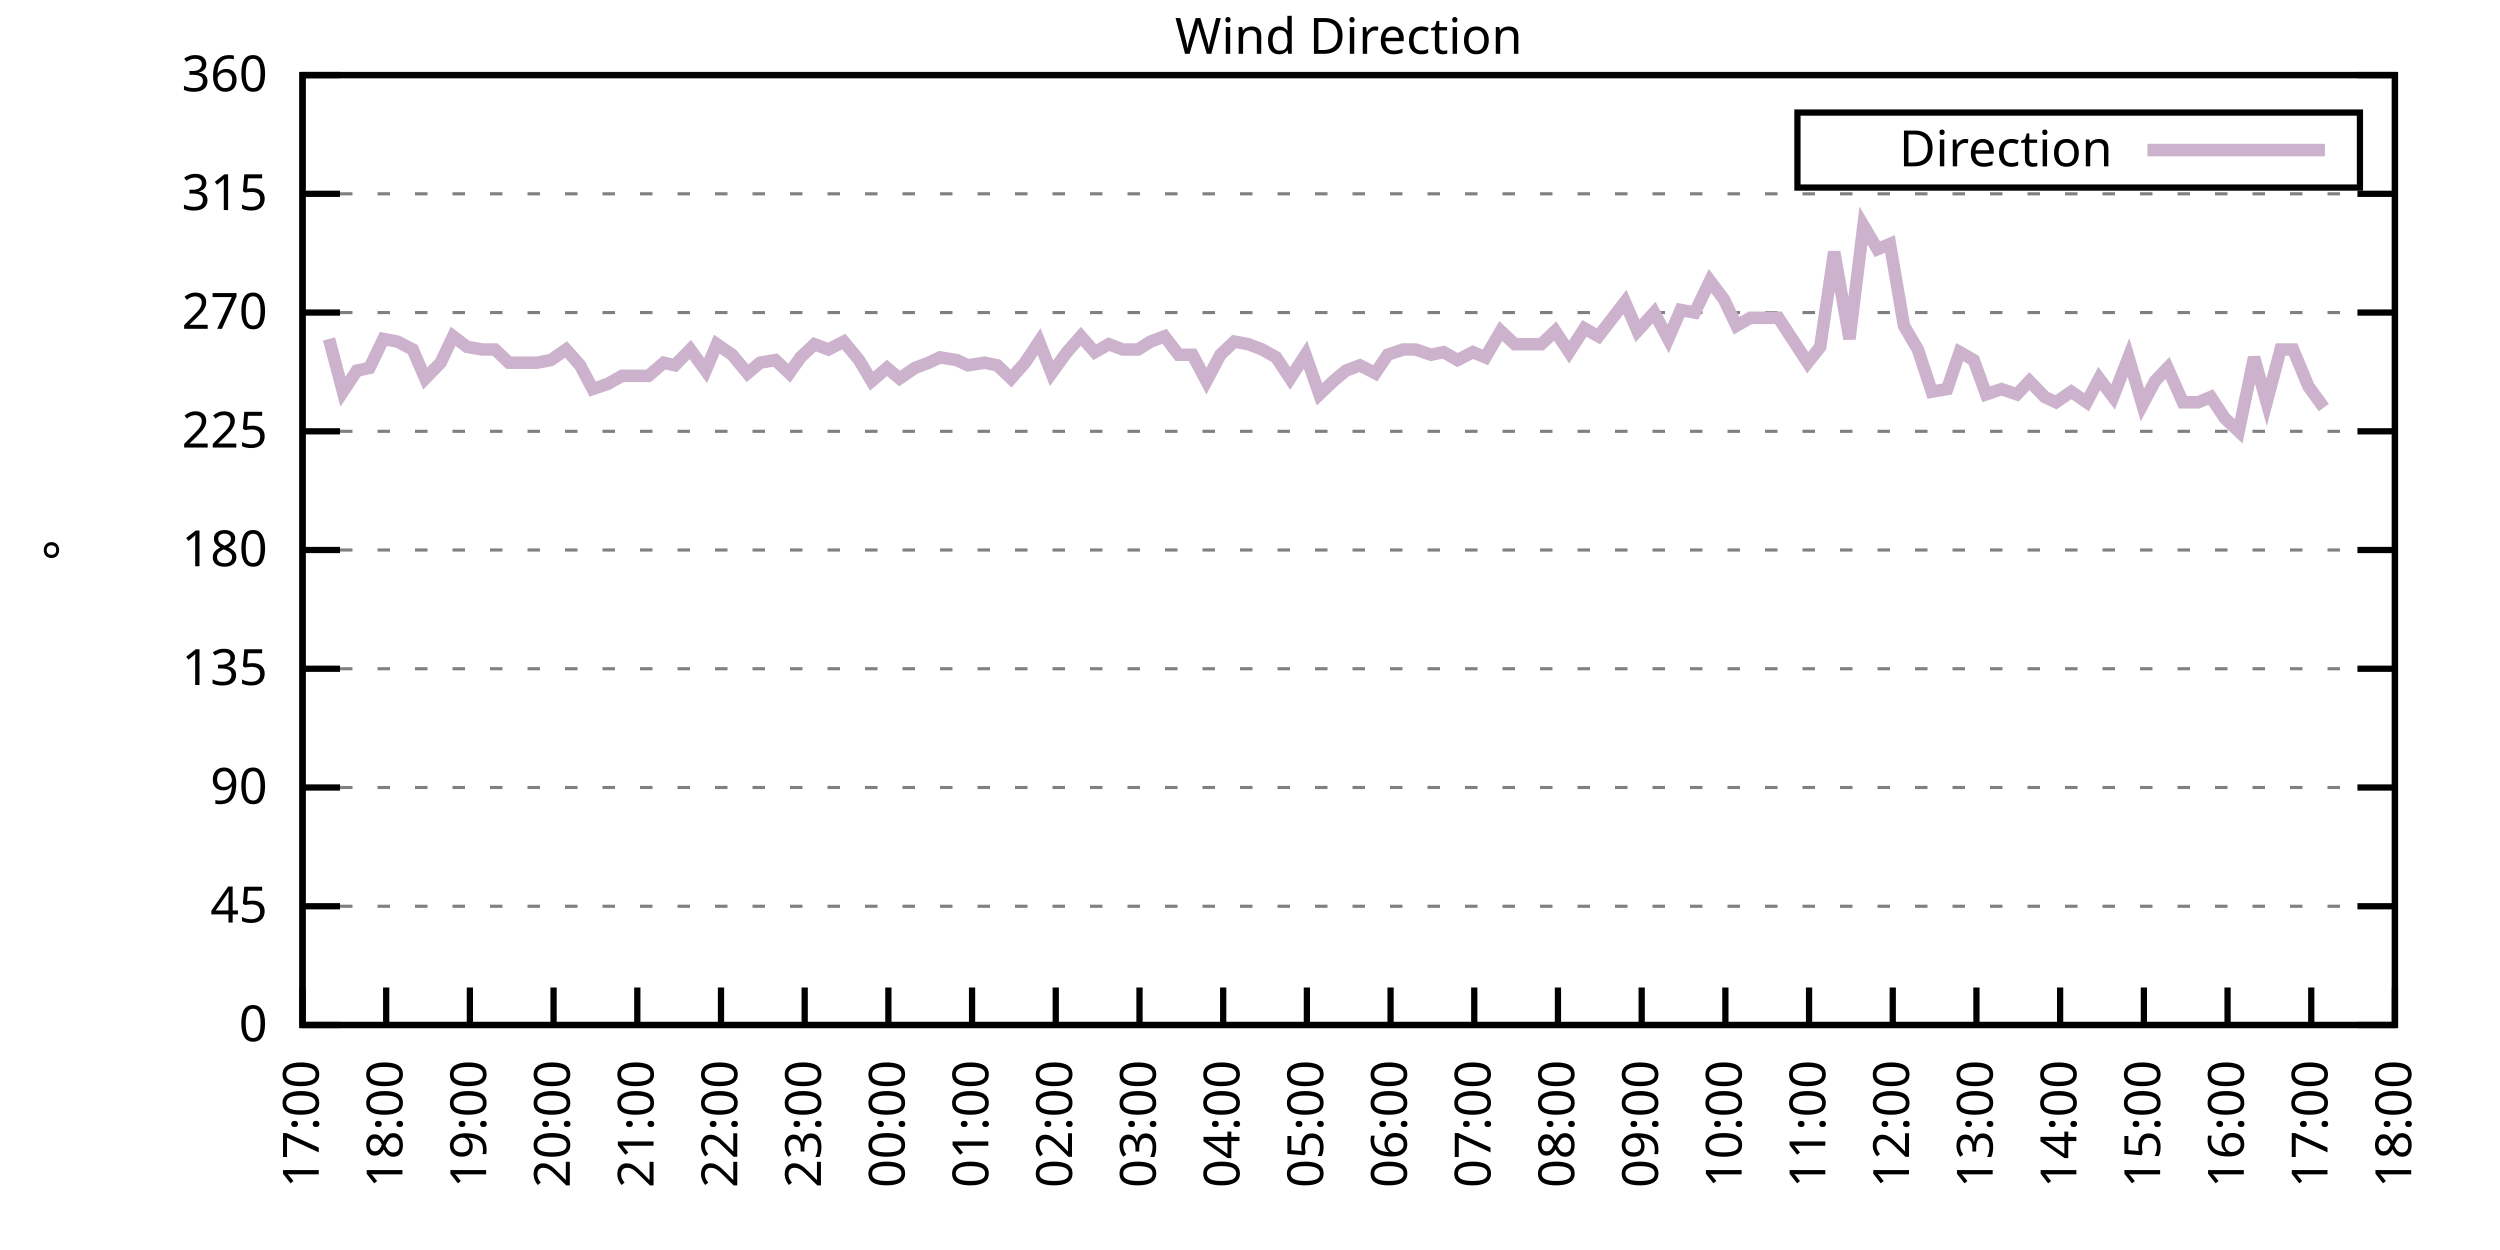
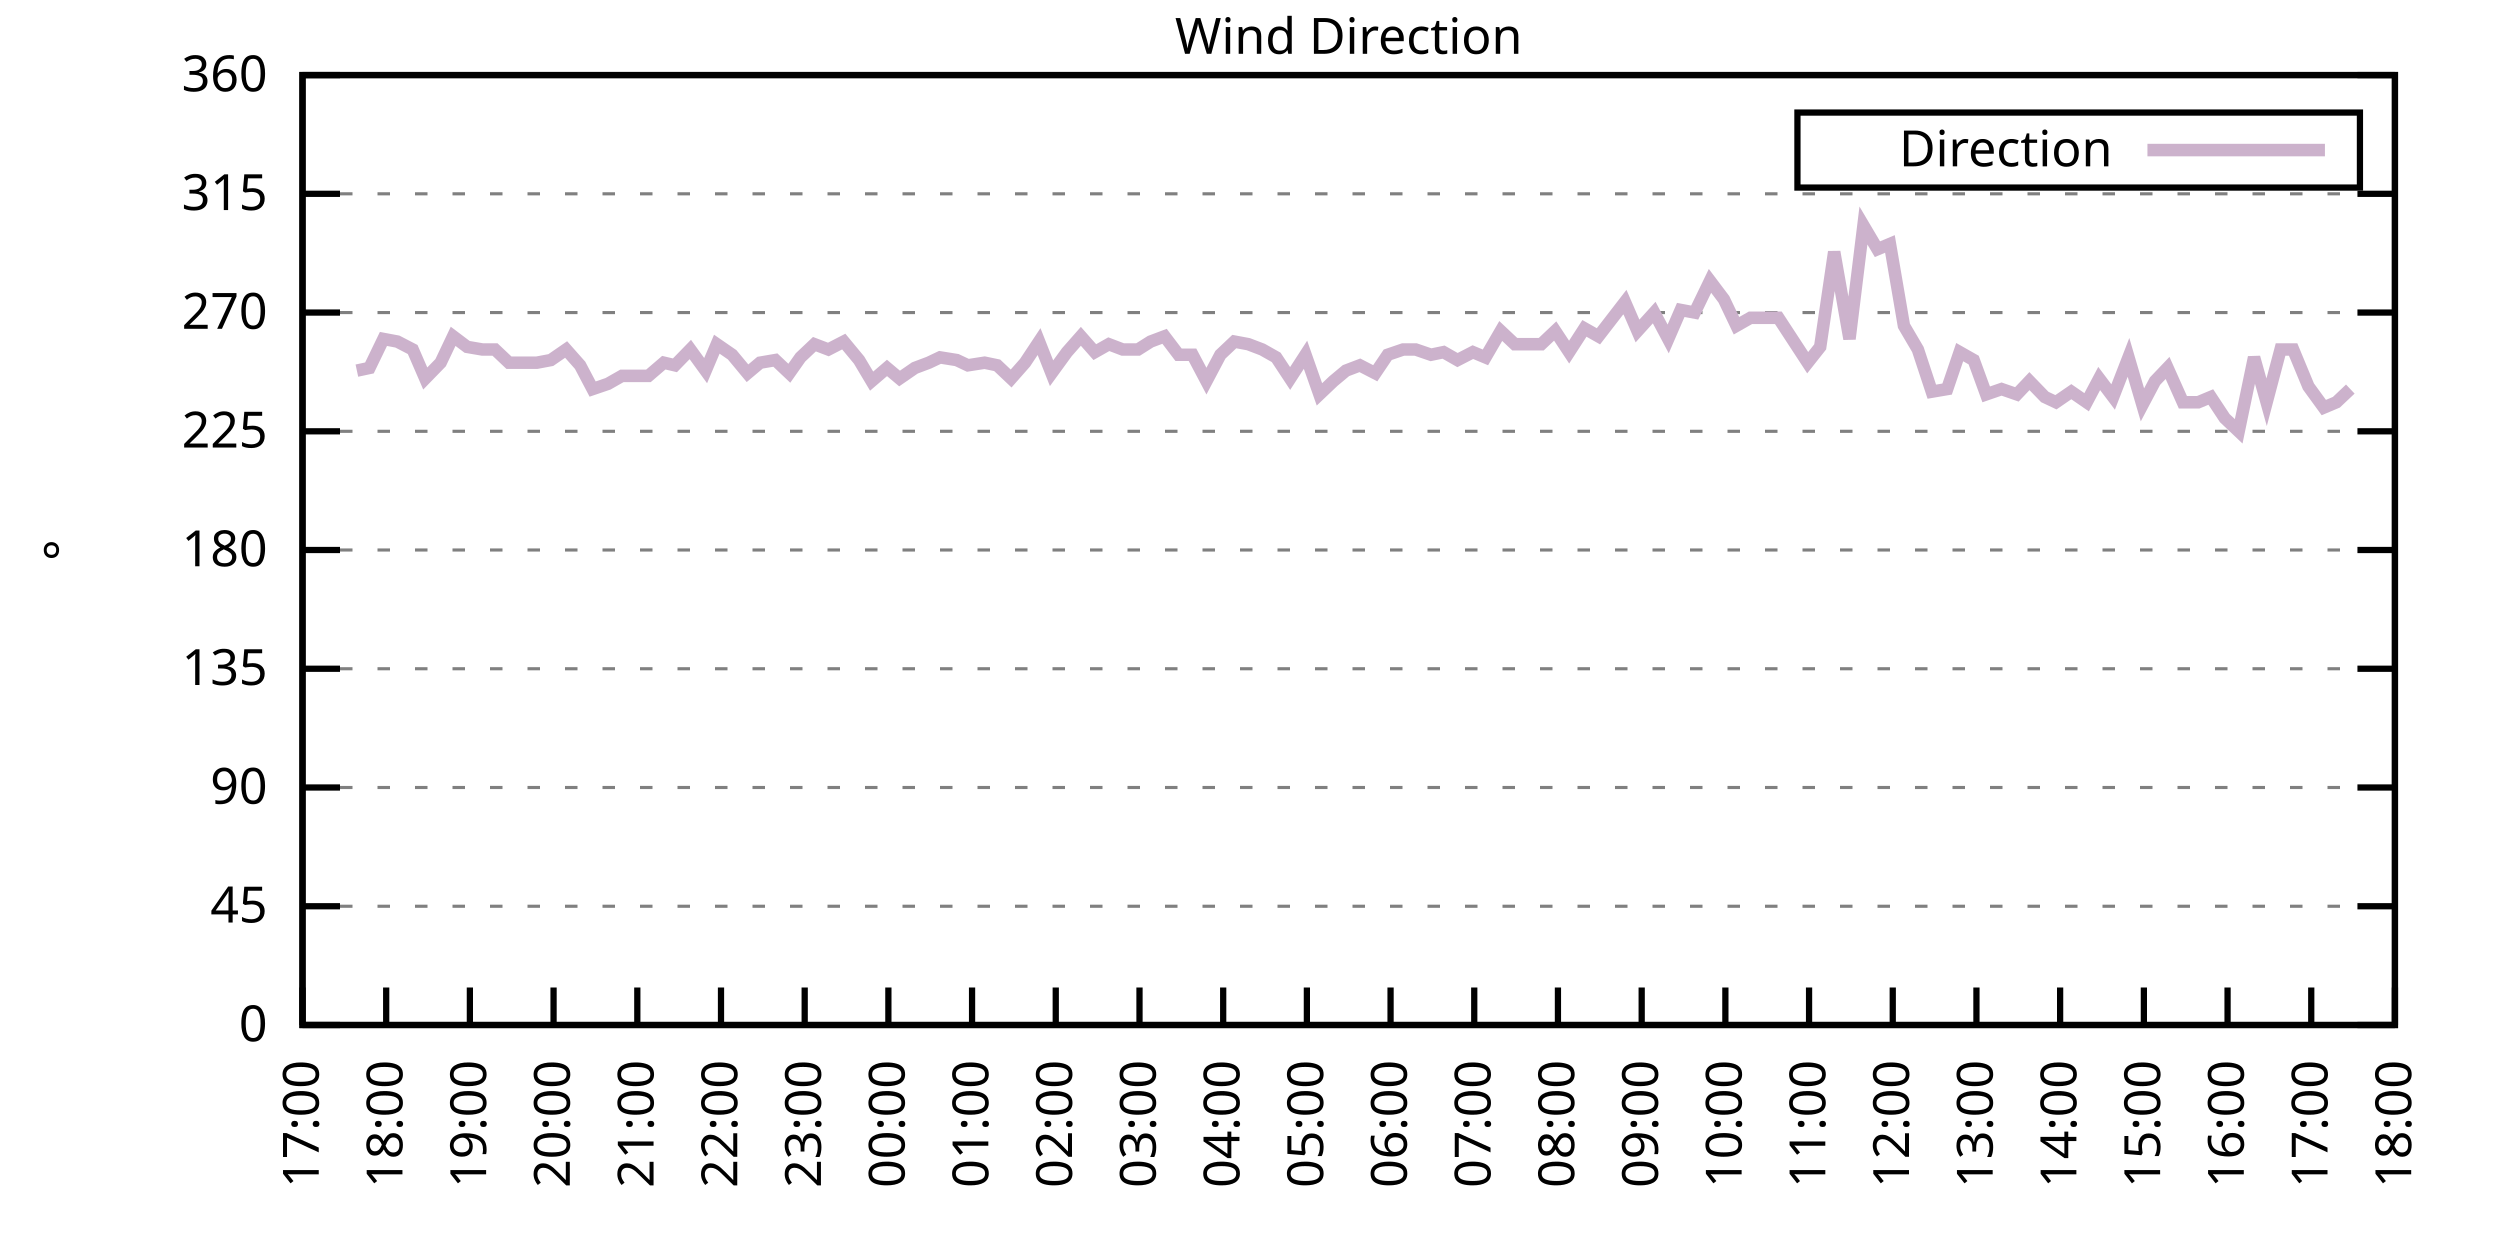
<svg xmlns="http://www.w3.org/2000/svg" xmlns:xlink="http://www.w3.org/1999/xlink" width="400" height="200" viewBox="0 0 400 200">
  <g id="gnuplot_canvas">
    <rect x="0" y="0" width="400" height="200" fill="none" />
    <defs>
      <circle id="gpDot" r="0.5" stroke-width="0.5" stroke="currentColor" />
      <path id="gpPt0" stroke-width="0.333" stroke="currentColor" d="M-1,0 h2 M0,-1 v2" />
      <path id="gpPt1" stroke-width="0.333" stroke="currentColor" d="M-1,-1 L1,1 M1,-1 L-1,1" />
      <path id="gpPt2" stroke-width="0.333" stroke="currentColor" d="M-1,0 L1,0 M0,-1 L0,1 M-1,-1 L1,1 M-1,1 L1,-1" />
      <rect id="gpPt3" stroke-width="0.333" stroke="currentColor" x="-1" y="-1" width="2" height="2" />
      <rect id="gpPt4" stroke-width="0.333" stroke="currentColor" fill="currentColor" x="-1" y="-1" width="2" height="2" />
      <circle id="gpPt5" stroke-width="0.333" stroke="currentColor" cx="0" cy="0" r="1" />
      <use xlink:href="#gpPt5" id="gpPt6" fill="currentColor" stroke="none" />
      <path id="gpPt7" stroke-width="0.333" stroke="currentColor" d="M0,-1.33 L-1.33,0.67 L1.33,0.67 z" />
      <use xlink:href="#gpPt7" id="gpPt8" fill="currentColor" stroke="none" />
      <use xlink:href="#gpPt7" id="gpPt9" stroke="currentColor" transform="rotate(180)" />
      <use xlink:href="#gpPt9" id="gpPt10" fill="currentColor" stroke="none" />
      <use xlink:href="#gpPt3" id="gpPt11" stroke="currentColor" transform="rotate(45)" />
      <use xlink:href="#gpPt11" id="gpPt12" fill="currentColor" stroke="none" />
      <path id="gpPt13" stroke-width="0.333" stroke="currentColor" d="M0,1.330 L1.265,0.411 L0.782,-1.067 L-0.782,-1.076 L-1.265,0.411 z" />
      <use xlink:href="#gpPt13" id="gpPt14" fill="currentColor" stroke="none" />
      <filter id="textbox" filterUnits="objectBoundingBox" x="0" y="0" height="1" width="1">
        <feFlood flood-color="white" flood-opacity="1" result="bgnd" />
        <feComposite in="SourceGraphic" in2="bgnd" operator="atop" />
      </filter>
      <filter id="greybox" filterUnits="objectBoundingBox" x="0" y="0" height="1" width="1">
        <feFlood flood-color="lightgrey" flood-opacity="1" result="grey" />
        <feComposite in="SourceGraphic" in2="grey" operator="atop" />
      </filter>
    </defs>
    <g fill="none" color="white" stroke="currentColor" stroke-width="1.00" stroke-linecap="butt" stroke-linejoin="miter">
</g>
    <g fill="none" color="black" stroke="currentColor" stroke-width="1.00" stroke-linecap="butt" stroke-linejoin="miter">
      <g stroke="none" shape-rendering="crispEdges">
        <polygon fill="rgb(255, 255, 255)" points="48.40,164.00 383.18,164.00 383.18,12.02 48.40,12.02 " />
      </g>
    </g>
    <g fill="none" color="black" stroke="currentColor" stroke-width="1.00" stroke-linecap="butt" stroke-linejoin="miter">
</g>
    <g fill="none" color="black" stroke="black" stroke-width="0.50" stroke-linecap="butt" stroke-linejoin="miter">
</g>
    <g fill="none" color="gray" stroke="currentColor" stroke-width="0.50" stroke-linecap="butt" stroke-linejoin="miter">
      <path stroke="gray" stroke-dasharray="2,4" class="gridline" d="M48.40,164.00 L383.19,164.00  " />
    </g>
    <g fill="none" color="gray" stroke="gray" stroke-width="1.00" stroke-linecap="butt" stroke-linejoin="miter">
</g>
    <g fill="none" color="black" stroke="currentColor" stroke-width="1.00" stroke-linecap="butt" stroke-linejoin="miter">
      <path stroke="black" d="M48.40,164.00 L54.40,164.00 M383.19,164.00 L377.19,164.00  " />
      <g transform="translate(42.80,166.60)" stroke="none" fill="black" font-family="Sans" font-size="8.00" text-anchor="end">
        <text>
          <tspan font-family="Sans"> 0</tspan>
        </text>
      </g>
    </g>
    <g fill="none" color="black" stroke="currentColor" stroke-width="1.00" stroke-linecap="butt" stroke-linejoin="miter">
</g>
    <g fill="none" color="black" stroke="black" stroke-width="0.50" stroke-linecap="butt" stroke-linejoin="miter">
</g>
    <g fill="none" color="gray" stroke="currentColor" stroke-width="0.50" stroke-linecap="butt" stroke-linejoin="miter">
      <path stroke="gray" stroke-dasharray="2,4" class="gridline" d="M48.40,145.00 L383.19,145.00  " />
    </g>
    <g fill="none" color="gray" stroke="gray" stroke-width="1.00" stroke-linecap="butt" stroke-linejoin="miter">
</g>
    <g fill="none" color="black" stroke="currentColor" stroke-width="1.00" stroke-linecap="butt" stroke-linejoin="miter">
      <path stroke="black" d="M48.40,145.00 L54.40,145.00 M383.19,145.00 L377.19,145.00  " />
      <g transform="translate(42.80,147.60)" stroke="none" fill="black" font-family="Sans" font-size="8.00" text-anchor="end">
        <text>
          <tspan font-family="Sans"> 45</tspan>
        </text>
      </g>
    </g>
    <g fill="none" color="black" stroke="currentColor" stroke-width="1.00" stroke-linecap="butt" stroke-linejoin="miter">
</g>
    <g fill="none" color="black" stroke="black" stroke-width="0.50" stroke-linecap="butt" stroke-linejoin="miter">
</g>
    <g fill="none" color="gray" stroke="currentColor" stroke-width="0.50" stroke-linecap="butt" stroke-linejoin="miter">
      <path stroke="gray" stroke-dasharray="2,4" class="gridline" d="M48.40,126.00 L383.19,126.00  " />
    </g>
    <g fill="none" color="gray" stroke="gray" stroke-width="1.00" stroke-linecap="butt" stroke-linejoin="miter">
</g>
    <g fill="none" color="black" stroke="currentColor" stroke-width="1.00" stroke-linecap="butt" stroke-linejoin="miter">
      <path stroke="black" d="M48.40,126.00 L54.40,126.00 M383.19,126.00 L377.19,126.00  " />
      <g transform="translate(42.80,128.60)" stroke="none" fill="black" font-family="Sans" font-size="8.00" text-anchor="end">
        <text>
          <tspan font-family="Sans"> 90</tspan>
        </text>
      </g>
    </g>
    <g fill="none" color="black" stroke="currentColor" stroke-width="1.00" stroke-linecap="butt" stroke-linejoin="miter">
</g>
    <g fill="none" color="black" stroke="black" stroke-width="0.50" stroke-linecap="butt" stroke-linejoin="miter">
</g>
    <g fill="none" color="gray" stroke="currentColor" stroke-width="0.50" stroke-linecap="butt" stroke-linejoin="miter">
      <path stroke="gray" stroke-dasharray="2,4" class="gridline" d="M48.40,107.00 L383.19,107.00  " />
    </g>
    <g fill="none" color="gray" stroke="gray" stroke-width="1.00" stroke-linecap="butt" stroke-linejoin="miter">
</g>
    <g fill="none" color="black" stroke="currentColor" stroke-width="1.00" stroke-linecap="butt" stroke-linejoin="miter">
      <path stroke="black" d="M48.40,107.00 L54.40,107.00 M383.19,107.00 L377.19,107.00  " />
      <g transform="translate(42.80,109.60)" stroke="none" fill="black" font-family="Sans" font-size="8.00" text-anchor="end">
        <text>
          <tspan font-family="Sans"> 135</tspan>
        </text>
      </g>
    </g>
    <g fill="none" color="black" stroke="currentColor" stroke-width="1.00" stroke-linecap="butt" stroke-linejoin="miter">
</g>
    <g fill="none" color="black" stroke="black" stroke-width="0.50" stroke-linecap="butt" stroke-linejoin="miter">
</g>
    <g fill="none" color="gray" stroke="currentColor" stroke-width="0.50" stroke-linecap="butt" stroke-linejoin="miter">
      <path stroke="gray" stroke-dasharray="2,4" class="gridline" d="M48.40,88.00 L383.19,88.00  " />
    </g>
    <g fill="none" color="gray" stroke="gray" stroke-width="1.00" stroke-linecap="butt" stroke-linejoin="miter">
</g>
    <g fill="none" color="black" stroke="currentColor" stroke-width="1.00" stroke-linecap="butt" stroke-linejoin="miter">
      <path stroke="black" d="M48.40,88.00 L54.40,88.00 M383.19,88.00 L377.19,88.00  " />
      <g transform="translate(42.80,90.60)" stroke="none" fill="black" font-family="Sans" font-size="8.00" text-anchor="end">
        <text>
          <tspan font-family="Sans"> 180</tspan>
        </text>
      </g>
    </g>
    <g fill="none" color="black" stroke="currentColor" stroke-width="1.00" stroke-linecap="butt" stroke-linejoin="miter">
</g>
    <g fill="none" color="black" stroke="black" stroke-width="0.50" stroke-linecap="butt" stroke-linejoin="miter">
</g>
    <g fill="none" color="gray" stroke="currentColor" stroke-width="0.50" stroke-linecap="butt" stroke-linejoin="miter">
      <path stroke="gray" stroke-dasharray="2,4" class="gridline" d="M48.40,69.01 L383.19,69.01  " />
    </g>
    <g fill="none" color="gray" stroke="gray" stroke-width="1.00" stroke-linecap="butt" stroke-linejoin="miter">
</g>
    <g fill="none" color="black" stroke="currentColor" stroke-width="1.00" stroke-linecap="butt" stroke-linejoin="miter">
      <path stroke="black" d="M48.40,69.01 L54.40,69.01 M383.19,69.01 L377.19,69.01  " />
      <g transform="translate(42.80,71.61)" stroke="none" fill="black" font-family="Sans" font-size="8.00" text-anchor="end">
        <text>
          <tspan font-family="Sans"> 225</tspan>
        </text>
      </g>
    </g>
    <g fill="none" color="black" stroke="currentColor" stroke-width="1.00" stroke-linecap="butt" stroke-linejoin="miter">
</g>
    <g fill="none" color="black" stroke="black" stroke-width="0.50" stroke-linecap="butt" stroke-linejoin="miter">
</g>
    <g fill="none" color="gray" stroke="currentColor" stroke-width="0.50" stroke-linecap="butt" stroke-linejoin="miter">
      <path stroke="gray" stroke-dasharray="2,4" class="gridline" d="M48.40,50.01 L383.19,50.01  " />
    </g>
    <g fill="none" color="gray" stroke="gray" stroke-width="1.00" stroke-linecap="butt" stroke-linejoin="miter">
</g>
    <g fill="none" color="black" stroke="currentColor" stroke-width="1.00" stroke-linecap="butt" stroke-linejoin="miter">
      <path stroke="black" d="M48.40,50.01 L54.40,50.01 M383.19,50.01 L377.19,50.01  " />
      <g transform="translate(42.80,52.61)" stroke="none" fill="black" font-family="Sans" font-size="8.00" text-anchor="end">
        <text>
          <tspan font-family="Sans"> 270</tspan>
        </text>
      </g>
    </g>
    <g fill="none" color="black" stroke="currentColor" stroke-width="1.00" stroke-linecap="butt" stroke-linejoin="miter">
</g>
    <g fill="none" color="black" stroke="black" stroke-width="0.50" stroke-linecap="butt" stroke-linejoin="miter">
</g>
    <g fill="none" color="gray" stroke="currentColor" stroke-width="0.50" stroke-linecap="butt" stroke-linejoin="miter">
      <path stroke="gray" stroke-dasharray="2,4" class="gridline" d="M48.40,31.01 L383.19,31.01  " />
    </g>
    <g fill="none" color="gray" stroke="gray" stroke-width="1.00" stroke-linecap="butt" stroke-linejoin="miter">
</g>
    <g fill="none" color="black" stroke="currentColor" stroke-width="1.00" stroke-linecap="butt" stroke-linejoin="miter">
      <path stroke="black" d="M48.40,31.01 L54.40,31.01 M383.19,31.01 L377.19,31.01  " />
      <g transform="translate(42.80,33.61)" stroke="none" fill="black" font-family="Sans" font-size="8.00" text-anchor="end">
        <text>
          <tspan font-family="Sans"> 315</tspan>
        </text>
      </g>
    </g>
    <g fill="none" color="black" stroke="currentColor" stroke-width="1.00" stroke-linecap="butt" stroke-linejoin="miter">
</g>
    <g fill="none" color="black" stroke="black" stroke-width="0.50" stroke-linecap="butt" stroke-linejoin="miter">
</g>
    <g fill="none" color="gray" stroke="currentColor" stroke-width="0.50" stroke-linecap="butt" stroke-linejoin="miter">
      <path stroke="gray" stroke-dasharray="2,4" class="gridline" d="M48.40,12.01 L383.19,12.01  " />
    </g>
    <g fill="none" color="gray" stroke="gray" stroke-width="1.00" stroke-linecap="butt" stroke-linejoin="miter">
</g>
    <g fill="none" color="black" stroke="currentColor" stroke-width="1.00" stroke-linecap="butt" stroke-linejoin="miter">
      <path stroke="black" d="M48.40,12.01 L54.40,12.01 M383.19,12.01 L377.19,12.01  " />
      <g transform="translate(42.80,14.61)" stroke="none" fill="black" font-family="Sans" font-size="8.00" text-anchor="end">
        <text>
          <tspan font-family="Sans"> 360</tspan>
        </text>
      </g>
    </g>
    <g fill="none" color="black" stroke="currentColor" stroke-width="1.00" stroke-linecap="butt" stroke-linejoin="miter">
      <path stroke="black" d="M48.40,164.00 L48.40,158.00  " />
      <g transform="translate(51.00,169.60) rotate(270.00)" stroke="none" fill="black" font-family="Sans" font-size="8.00" text-anchor="end">
        <text>
          <tspan font-family="Sans">17:00</tspan>
        </text>
      </g>
    </g>
    <g fill="none" color="black" stroke="currentColor" stroke-width="1.00" stroke-linecap="butt" stroke-linejoin="miter">
      <path stroke="black" d="M61.79,164.00 L61.79,158.00  " />
      <g transform="translate(64.39,169.60) rotate(270.00)" stroke="none" fill="black" font-family="Sans" font-size="8.00" text-anchor="end">
        <text>
          <tspan font-family="Sans">18:00</tspan>
        </text>
      </g>
    </g>
    <g fill="none" color="black" stroke="currentColor" stroke-width="1.00" stroke-linecap="butt" stroke-linejoin="miter">
      <path stroke="black" d="M75.18,164.00 L75.18,158.00  " />
      <g transform="translate(77.78,169.60) rotate(270.00)" stroke="none" fill="black" font-family="Sans" font-size="8.00" text-anchor="end">
        <text>
          <tspan font-family="Sans">19:00</tspan>
        </text>
      </g>
    </g>
    <g fill="none" color="black" stroke="currentColor" stroke-width="1.00" stroke-linecap="butt" stroke-linejoin="miter">
      <path stroke="black" d="M88.57,164.00 L88.57,158.00  " />
      <g transform="translate(91.17,169.60) rotate(270.00)" stroke="none" fill="black" font-family="Sans" font-size="8.00" text-anchor="end">
        <text>
          <tspan font-family="Sans">20:00</tspan>
        </text>
      </g>
    </g>
    <g fill="none" color="black" stroke="currentColor" stroke-width="1.00" stroke-linecap="butt" stroke-linejoin="miter">
      <path stroke="black" d="M101.97,164.00 L101.97,158.00  " />
      <g transform="translate(104.57,169.60) rotate(270.00)" stroke="none" fill="black" font-family="Sans" font-size="8.00" text-anchor="end">
        <text>
          <tspan font-family="Sans">21:00</tspan>
        </text>
      </g>
    </g>
    <g fill="none" color="black" stroke="currentColor" stroke-width="1.00" stroke-linecap="butt" stroke-linejoin="miter">
      <path stroke="black" d="M115.36,164.00 L115.36,158.00  " />
      <g transform="translate(117.96,169.60) rotate(270.00)" stroke="none" fill="black" font-family="Sans" font-size="8.00" text-anchor="end">
        <text>
          <tspan font-family="Sans">22:00</tspan>
        </text>
      </g>
    </g>
    <g fill="none" color="black" stroke="currentColor" stroke-width="1.00" stroke-linecap="butt" stroke-linejoin="miter">
      <path stroke="black" d="M128.75,164.00 L128.75,158.00  " />
      <g transform="translate(131.35,169.60) rotate(270.00)" stroke="none" fill="black" font-family="Sans" font-size="8.00" text-anchor="end">
        <text>
          <tspan font-family="Sans">23:00</tspan>
        </text>
      </g>
    </g>
    <g fill="none" color="black" stroke="currentColor" stroke-width="1.00" stroke-linecap="butt" stroke-linejoin="miter">
      <path stroke="black" d="M142.14,164.00 L142.14,158.00  " />
      <g transform="translate(144.74,169.60) rotate(270.00)" stroke="none" fill="black" font-family="Sans" font-size="8.00" text-anchor="end">
        <text>
          <tspan font-family="Sans">00:00</tspan>
        </text>
      </g>
    </g>
    <g fill="none" color="black" stroke="currentColor" stroke-width="1.00" stroke-linecap="butt" stroke-linejoin="miter">
      <path stroke="black" d="M155.53,164.00 L155.53,158.00  " />
      <g transform="translate(158.13,169.60) rotate(270.00)" stroke="none" fill="black" font-family="Sans" font-size="8.00" text-anchor="end">
        <text>
          <tspan font-family="Sans">01:00</tspan>
        </text>
      </g>
    </g>
    <g fill="none" color="black" stroke="currentColor" stroke-width="1.00" stroke-linecap="butt" stroke-linejoin="miter">
      <path stroke="black" d="M168.92,164.00 L168.92,158.00  " />
      <g transform="translate(171.52,169.60) rotate(270.00)" stroke="none" fill="black" font-family="Sans" font-size="8.00" text-anchor="end">
        <text>
          <tspan font-family="Sans">02:00</tspan>
        </text>
      </g>
    </g>
    <g fill="none" color="black" stroke="currentColor" stroke-width="1.00" stroke-linecap="butt" stroke-linejoin="miter">
      <path stroke="black" d="M182.32,164.00 L182.32,158.00  " />
      <g transform="translate(184.92,169.60) rotate(270.00)" stroke="none" fill="black" font-family="Sans" font-size="8.00" text-anchor="end">
        <text>
          <tspan font-family="Sans">03:00</tspan>
        </text>
      </g>
    </g>
    <g fill="none" color="black" stroke="currentColor" stroke-width="1.00" stroke-linecap="butt" stroke-linejoin="miter">
      <path stroke="black" d="M195.71,164.00 L195.71,158.00  " />
      <g transform="translate(198.31,169.60) rotate(270.00)" stroke="none" fill="black" font-family="Sans" font-size="8.00" text-anchor="end">
        <text>
          <tspan font-family="Sans">04:00</tspan>
        </text>
      </g>
    </g>
    <g fill="none" color="black" stroke="currentColor" stroke-width="1.00" stroke-linecap="butt" stroke-linejoin="miter">
      <path stroke="black" d="M209.10,164.00 L209.10,158.00  " />
      <g transform="translate(211.70,169.60) rotate(270.00)" stroke="none" fill="black" font-family="Sans" font-size="8.00" text-anchor="end">
        <text>
          <tspan font-family="Sans">05:00</tspan>
        </text>
      </g>
    </g>
    <g fill="none" color="black" stroke="currentColor" stroke-width="1.00" stroke-linecap="butt" stroke-linejoin="miter">
      <path stroke="black" d="M222.49,164.00 L222.49,158.00  " />
      <g transform="translate(225.09,169.60) rotate(270.00)" stroke="none" fill="black" font-family="Sans" font-size="8.00" text-anchor="end">
        <text>
          <tspan font-family="Sans">06:00</tspan>
        </text>
      </g>
    </g>
    <g fill="none" color="black" stroke="currentColor" stroke-width="1.00" stroke-linecap="butt" stroke-linejoin="miter">
      <path stroke="black" d="M235.88,164.00 L235.88,158.00  " />
      <g transform="translate(238.48,169.60) rotate(270.00)" stroke="none" fill="black" font-family="Sans" font-size="8.00" text-anchor="end">
        <text>
          <tspan font-family="Sans">07:00</tspan>
        </text>
      </g>
    </g>
    <g fill="none" color="black" stroke="currentColor" stroke-width="1.00" stroke-linecap="butt" stroke-linejoin="miter">
      <path stroke="black" d="M249.27,164.00 L249.27,158.00  " />
      <g transform="translate(251.87,169.60) rotate(270.00)" stroke="none" fill="black" font-family="Sans" font-size="8.00" text-anchor="end">
        <text>
          <tspan font-family="Sans">08:00</tspan>
        </text>
      </g>
    </g>
    <g fill="none" color="black" stroke="currentColor" stroke-width="1.00" stroke-linecap="butt" stroke-linejoin="miter">
      <path stroke="black" d="M262.67,164.00 L262.67,158.00  " />
      <g transform="translate(265.27,169.60) rotate(270.00)" stroke="none" fill="black" font-family="Sans" font-size="8.00" text-anchor="end">
        <text>
          <tspan font-family="Sans">09:00</tspan>
        </text>
      </g>
    </g>
    <g fill="none" color="black" stroke="currentColor" stroke-width="1.00" stroke-linecap="butt" stroke-linejoin="miter">
      <path stroke="black" d="M276.06,164.00 L276.06,158.00  " />
      <g transform="translate(278.66,169.60) rotate(270.00)" stroke="none" fill="black" font-family="Sans" font-size="8.00" text-anchor="end">
        <text>
          <tspan font-family="Sans">10:00</tspan>
        </text>
      </g>
    </g>
    <g fill="none" color="black" stroke="currentColor" stroke-width="1.00" stroke-linecap="butt" stroke-linejoin="miter">
      <path stroke="black" d="M289.45,164.00 L289.45,158.00  " />
      <g transform="translate(292.05,169.60) rotate(270.00)" stroke="none" fill="black" font-family="Sans" font-size="8.00" text-anchor="end">
        <text>
          <tspan font-family="Sans">11:00</tspan>
        </text>
      </g>
    </g>
    <g fill="none" color="black" stroke="currentColor" stroke-width="1.00" stroke-linecap="butt" stroke-linejoin="miter">
      <path stroke="black" d="M302.84,164.00 L302.84,158.00  " />
      <g transform="translate(305.44,169.60) rotate(270.00)" stroke="none" fill="black" font-family="Sans" font-size="8.00" text-anchor="end">
        <text>
          <tspan font-family="Sans">12:00</tspan>
        </text>
      </g>
    </g>
    <g fill="none" color="black" stroke="currentColor" stroke-width="1.00" stroke-linecap="butt" stroke-linejoin="miter">
      <path stroke="black" d="M316.23,164.00 L316.23,158.00  " />
      <g transform="translate(318.83,169.60) rotate(270.00)" stroke="none" fill="black" font-family="Sans" font-size="8.00" text-anchor="end">
        <text>
          <tspan font-family="Sans">13:00</tspan>
        </text>
      </g>
    </g>
    <g fill="none" color="black" stroke="currentColor" stroke-width="1.00" stroke-linecap="butt" stroke-linejoin="miter">
      <path stroke="black" d="M329.62,164.00 L329.62,158.00  " />
      <g transform="translate(332.22,169.60) rotate(270.00)" stroke="none" fill="black" font-family="Sans" font-size="8.00" text-anchor="end">
        <text>
          <tspan font-family="Sans">14:00</tspan>
        </text>
      </g>
    </g>
    <g fill="none" color="black" stroke="currentColor" stroke-width="1.00" stroke-linecap="butt" stroke-linejoin="miter">
      <path stroke="black" d="M343.02,164.00 L343.02,158.00  " />
      <g transform="translate(345.62,169.60) rotate(270.00)" stroke="none" fill="black" font-family="Sans" font-size="8.00" text-anchor="end">
        <text>
          <tspan font-family="Sans">15:00</tspan>
        </text>
      </g>
    </g>
    <g fill="none" color="black" stroke="currentColor" stroke-width="1.00" stroke-linecap="butt" stroke-linejoin="miter">
      <path stroke="black" d="M356.41,164.00 L356.41,158.00  " />
      <g transform="translate(359.01,169.60) rotate(270.00)" stroke="none" fill="black" font-family="Sans" font-size="8.00" text-anchor="end">
        <text>
          <tspan font-family="Sans">16:00</tspan>
        </text>
      </g>
    </g>
    <g fill="none" color="black" stroke="currentColor" stroke-width="1.00" stroke-linecap="butt" stroke-linejoin="miter">
      <path stroke="black" d="M369.80,164.00 L369.80,158.00  " />
      <g transform="translate(372.40,169.60) rotate(270.00)" stroke="none" fill="black" font-family="Sans" font-size="8.00" text-anchor="end">
        <text>
          <tspan font-family="Sans">17:00</tspan>
        </text>
      </g>
    </g>
    <g fill="none" color="black" stroke="currentColor" stroke-width="1.00" stroke-linecap="butt" stroke-linejoin="miter">
      <path stroke="black" d="M383.19,164.00 L383.19,158.00  " />
      <g transform="translate(385.79,169.60) rotate(270.00)" stroke="none" fill="black" font-family="Sans" font-size="8.00" text-anchor="end">
        <text>
          <tspan font-family="Sans">18:00</tspan>
        </text>
      </g>
    </g>
    <g fill="none" color="black" stroke="currentColor" stroke-width="1.00" stroke-linecap="butt" stroke-linejoin="miter">
</g>
    <g fill="none" color="black" stroke="currentColor" stroke-width="1.00" stroke-linecap="butt" stroke-linejoin="miter">
      <path stroke="black" d="M48.40,12.01 L48.40,164.00 L383.19,164.00 L383.19,12.01 L48.40,12.01 Z  " />
    </g>
    <g fill="none" color="black" stroke="currentColor" stroke-width="1.00" stroke-linecap="butt" stroke-linejoin="miter">
</g>
    <g fill="none" color="black" stroke="currentColor" stroke-width="1.00" stroke-linecap="butt" stroke-linejoin="miter">
      <path stroke="black" d="M287.59,30.01 L287.59,18.01 L377.59,18.01 L377.59,30.01 L287.59,30.01 Z  " />
    </g>
    <g id="Wind_direction_plot_1">
      <g fill="none" color="white" stroke="black" stroke-width="2.00" stroke-linecap="butt" stroke-linejoin="miter">
</g>
      <g fill="none" color="black" stroke="currentColor" stroke-width="2.00" stroke-linecap="butt" stroke-linejoin="miter">
        <g transform="translate(337.99,26.61)" stroke="none" fill="black" font-family="Sans" font-size="8.00" text-anchor="end">
          <text>
            <tspan font-family="Sans">Direction</tspan>
          </text>
        </g>
      </g>
      <g fill="none" color="black" stroke="currentColor" stroke-width="2.00" stroke-linecap="butt" stroke-linejoin="miter">
-         <path stroke="rgb(204, 178, 204)" d="M343.59,24.01 L371.99,24.01 M52.64,54.23 L54.87,62.67 L57.10,59.30 L59.11,58.87 L61.35,54.23 L63.58,54.65   L66.03,55.92 L68.04,60.56 L70.50,58.03 L72.50,53.81 L74.74,55.50 L77.19,55.92 L79.20,55.92 L81.43,58.03   L83.89,58.03 L85.90,58.03 L88.13,57.61 L90.58,55.92 L92.82,58.45 L94.82,62.25 L97.28,61.41 L99.51,60.14   L101.52,60.14 L103.75,60.14 L106.21,58.03 L107.99,58.45 L110.45,55.92 L112.90,59.30 L114.69,55.07 L117.14,56.76   L119.60,59.72 L121.61,58.03 L124.06,57.61 L126.29,59.72 L128.08,57.18 L130.31,55.07 L132.54,55.92 L135.00,54.65   L137.45,57.61 L139.46,60.98 L141.92,58.87 L143.93,60.56 L146.38,58.87 L148.61,58.03 L150.40,57.18 L153.08,57.61   L154.86,58.45 L157.54,58.03 L159.55,58.45 L161.78,60.56 L164.01,58.03 L166.25,54.65 L168.25,59.72 L170.71,56.34   L172.94,53.81 L175.17,56.34 L177.41,55.07 L179.64,55.92 L182.09,55.92 L184.10,54.65 L186.33,53.81 L188.57,56.76   L190.80,56.76 L193.03,60.98 L195.26,56.76 L197.49,54.65 L199.73,55.07 L201.96,55.92 L204.19,57.18 L206.42,60.56   L208.88,56.76 L211.11,63.10 L213.34,60.98 L215.35,59.30 L217.58,58.45 L220.04,59.72 L222.04,56.76 L224.50,55.92   L226.51,55.92 L228.96,56.76 L230.97,56.34 L233.20,57.61 L235.66,56.34 L237.67,57.18 L240.12,52.96 L242.36,55.07   L244.36,55.07 L246.60,55.07 L248.83,52.96 L251.06,56.34 L253.51,52.54 L255.75,53.81 L259.99,48.32 L262.00,52.96   L264.67,50.01 L266.91,54.23 L268.92,49.59 L271.15,50.01 L273.60,44.94 L275.83,47.90 L277.84,52.12 L280.07,50.85   L282.53,50.85 L284.54,50.85 L289.23,58.03 L291.23,55.50 L293.47,40.30 L295.92,54.23 L298.15,36.08 L300.39,39.87   L302.39,39.03 L304.63,52.12 L306.86,55.92 L309.09,62.67 L311.54,62.25 L313.55,56.34 L315.79,57.61 L317.79,63.10   L320.25,62.25 L322.70,63.10 L324.71,60.98 L327.17,63.52 L328.95,64.36 L331.41,62.67 L333.86,64.36 L335.87,60.56   L338.10,63.52 L340.56,57.18 L342.79,64.78 L344.80,60.98 L346.81,58.87 L349.26,64.36 L351.72,64.36 L353.73,63.52   L355.96,66.90 L358.19,69.01 L360.65,57.18 L362.66,64.36 L364.89,55.92 L366.90,55.92 L369.35,61.83 L371.81,65.21    " />
+         <path stroke="rgb(204, 178, 204)" d="M343.59,24.01 L371.99,24.01 M57.10,59.30 L59.11,58.87 L61.35,54.23 L63.58,54.65 L66.03,55.92 L68.04,60.56   L70.50,58.03 L72.50,53.81 L74.74,55.50 L77.19,55.92 L79.20,55.92 L81.43,58.03 L83.89,58.03 L85.90,58.03   L88.13,57.61 L90.58,55.92 L92.82,58.45 L94.82,62.25 L97.28,61.41 L99.51,60.14 L101.52,60.14 L103.75,60.14   L106.21,58.03 L107.99,58.45 L110.45,55.92 L112.90,59.30 L114.69,55.07 L117.14,56.76 L119.60,59.72 L121.61,58.03   L124.06,57.61 L126.29,59.72 L128.08,57.18 L130.31,55.07 L132.54,55.92 L135.00,54.65 L137.45,57.61 L139.46,60.98   L141.92,58.87 L143.93,60.56 L146.38,58.87 L148.61,58.03 L150.40,57.18 L153.08,57.61 L154.86,58.45 L157.54,58.03   L159.55,58.45 L161.78,60.56 L164.01,58.03 L166.25,54.65 L168.25,59.72 L170.71,56.34 L172.94,53.81 L175.17,56.34   L177.41,55.07 L179.64,55.92 L182.09,55.92 L184.10,54.65 L186.33,53.81 L188.57,56.76 L190.80,56.76 L193.03,60.98   L195.26,56.76 L197.49,54.65 L199.73,55.07 L201.96,55.92 L204.19,57.18 L206.42,60.56 L208.88,56.76 L211.11,63.10   L213.34,60.98 L215.35,59.30 L217.58,58.45 L220.04,59.72 L222.04,56.76 L224.50,55.92 L226.51,55.92 L228.96,56.76   L230.97,56.34 L233.20,57.61 L235.66,56.34 L237.67,57.18 L240.12,52.96 L242.36,55.07 L244.36,55.07 L246.60,55.07   L248.83,52.96 L251.06,56.34 L253.51,52.54 L255.75,53.81 L259.99,48.32 L262.00,52.96 L264.67,50.01 L266.91,54.23   L268.92,49.59 L271.15,50.01 L273.60,44.94 L275.83,47.90 L277.84,52.12 L280.07,50.85 L282.53,50.85 L284.54,50.85   L289.23,58.03 L291.23,55.50 L293.47,40.30 L295.92,54.23 L298.15,36.08 L300.39,39.87 L302.39,39.03 L304.63,52.12   L306.86,55.92 L309.09,62.67 L311.54,62.25 L313.55,56.34 L315.79,57.61 L317.79,63.10 L320.25,62.25 L322.70,63.10   L324.71,60.98 L327.17,63.52 L328.95,64.36 L331.41,62.67 L333.86,64.36 L335.87,60.56 L338.10,63.52 L340.56,57.18   L342.79,64.78 L344.80,60.98 L346.81,58.87 L349.26,64.36 L351.72,64.36 L353.73,63.52 L355.96,66.90 L358.19,69.01   L360.65,57.18 L362.66,64.36 L364.89,55.92 L366.90,55.92 L369.35,61.83 L371.81,65.21 L373.82,64.36 L376.05,62.25    " />
      </g>
    </g>
    <g fill="none" color="black" stroke="currentColor" stroke-width="2.00" stroke-linecap="butt" stroke-linejoin="miter">
</g>
    <g fill="none" color="black" stroke="black" stroke-width="1.00" stroke-linecap="butt" stroke-linejoin="miter">
</g>
    <g fill="none" color="black" stroke="currentColor" stroke-width="1.00" stroke-linecap="butt" stroke-linejoin="miter">
      <path stroke="black" d="M48.40,12.01 L48.40,164.00 L383.19,164.00 L383.19,12.01 L48.40,12.01 Z  " />
      <g transform="translate(12.80,88.01) rotate(270.00)" stroke="none" fill="black" font-family="Sans" font-size="8.00" text-anchor="middle">
        <text>
          <tspan font-family="Sans">°</tspan>
        </text>
      </g>
    </g>
    <g fill="none" color="black" stroke="currentColor" stroke-width="1.00" stroke-linecap="butt" stroke-linejoin="miter">
</g>
    <g fill="none" color="black" stroke="currentColor" stroke-width="1.00" stroke-linecap="butt" stroke-linejoin="miter">
      <g transform="translate(215.79,8.61)" stroke="none" fill="black" font-family="Sans" font-size="8.00" text-anchor="middle">
        <text>
          <tspan font-family="Sans">Wind Direction</tspan>
        </text>
      </g>
    </g>
    <g fill="none" color="black" stroke="currentColor" stroke-width="1.00" stroke-linecap="butt" stroke-linejoin="miter">
</g>
  </g>
</svg>
